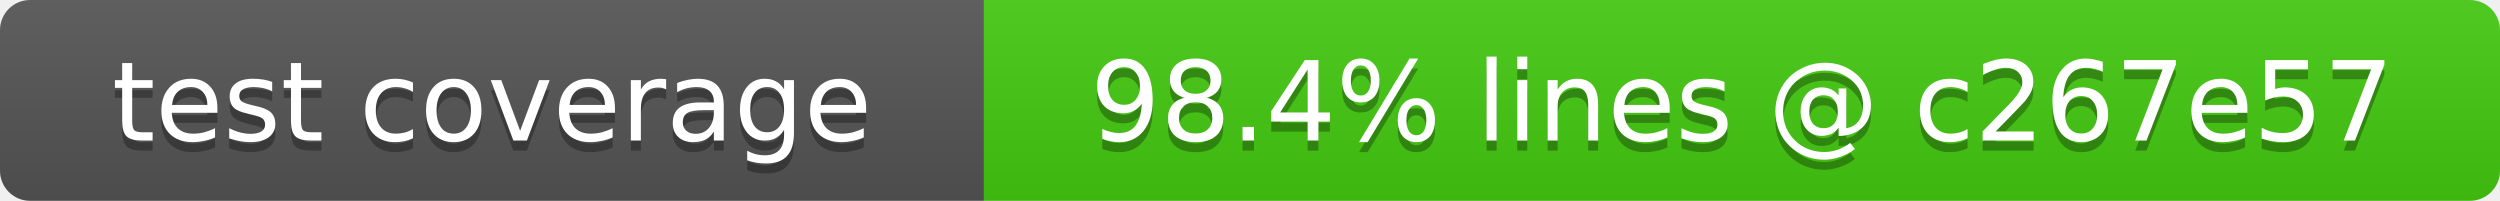
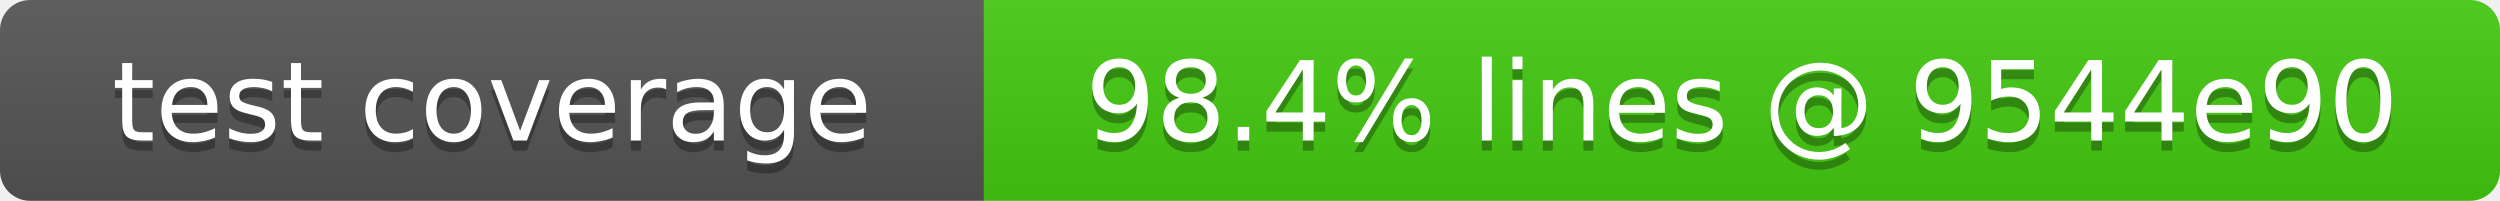
- <svg xmlns="http://www.w3.org/2000/svg" width="249" height="20" role="img" aria-label="test coverage: 98.4% lines @ c267e57">
+ <svg xmlns="http://www.w3.org/2000/svg" width="249" height="20" role="img" aria-label="test coverage: 98.4% lines @ 9544e90">
  <linearGradient id="s" x2="0" y2="100%">
    <stop offset="0" stop-color="#bbb" stop-opacity=".1" />
    <stop offset="1" stop-opacity=".1" />
  </linearGradient>
  <clipPath id="r">
    <rect width="249" height="20" rx="3" fill="#fff" />
  </clipPath>
  <g clip-path="url(#r)">
    <rect width="98" height="20" fill="#555" />
    <rect x="98" width="151" height="20" fill="#4c1" />
    <rect width="249" height="20" fill="url(#s)" />
  </g>
  <g fill="#fff" text-anchor="middle" font-family="Verdana,Geneva,DejaVu Sans,sans-serif" font-size="11">
    <text x="49" y="15" fill="#010101" fill-opacity=".3">test coverage</text>
    <text x="49" y="14">test coverage</text>
-     <text x="173.5" y="15" fill="#010101" fill-opacity=".3">98.4% lines @ c267e57</text>
-     <text x="173.5" y="14">98.4% lines @ c267e57</text>
+     <text x="173.5" y="15" fill="#010101" fill-opacity=".3">98.4% lines @ 9544e90</text>
+     <text x="173.5" y="14">98.4% lines @ 9544e90</text>
  </g>
</svg>
